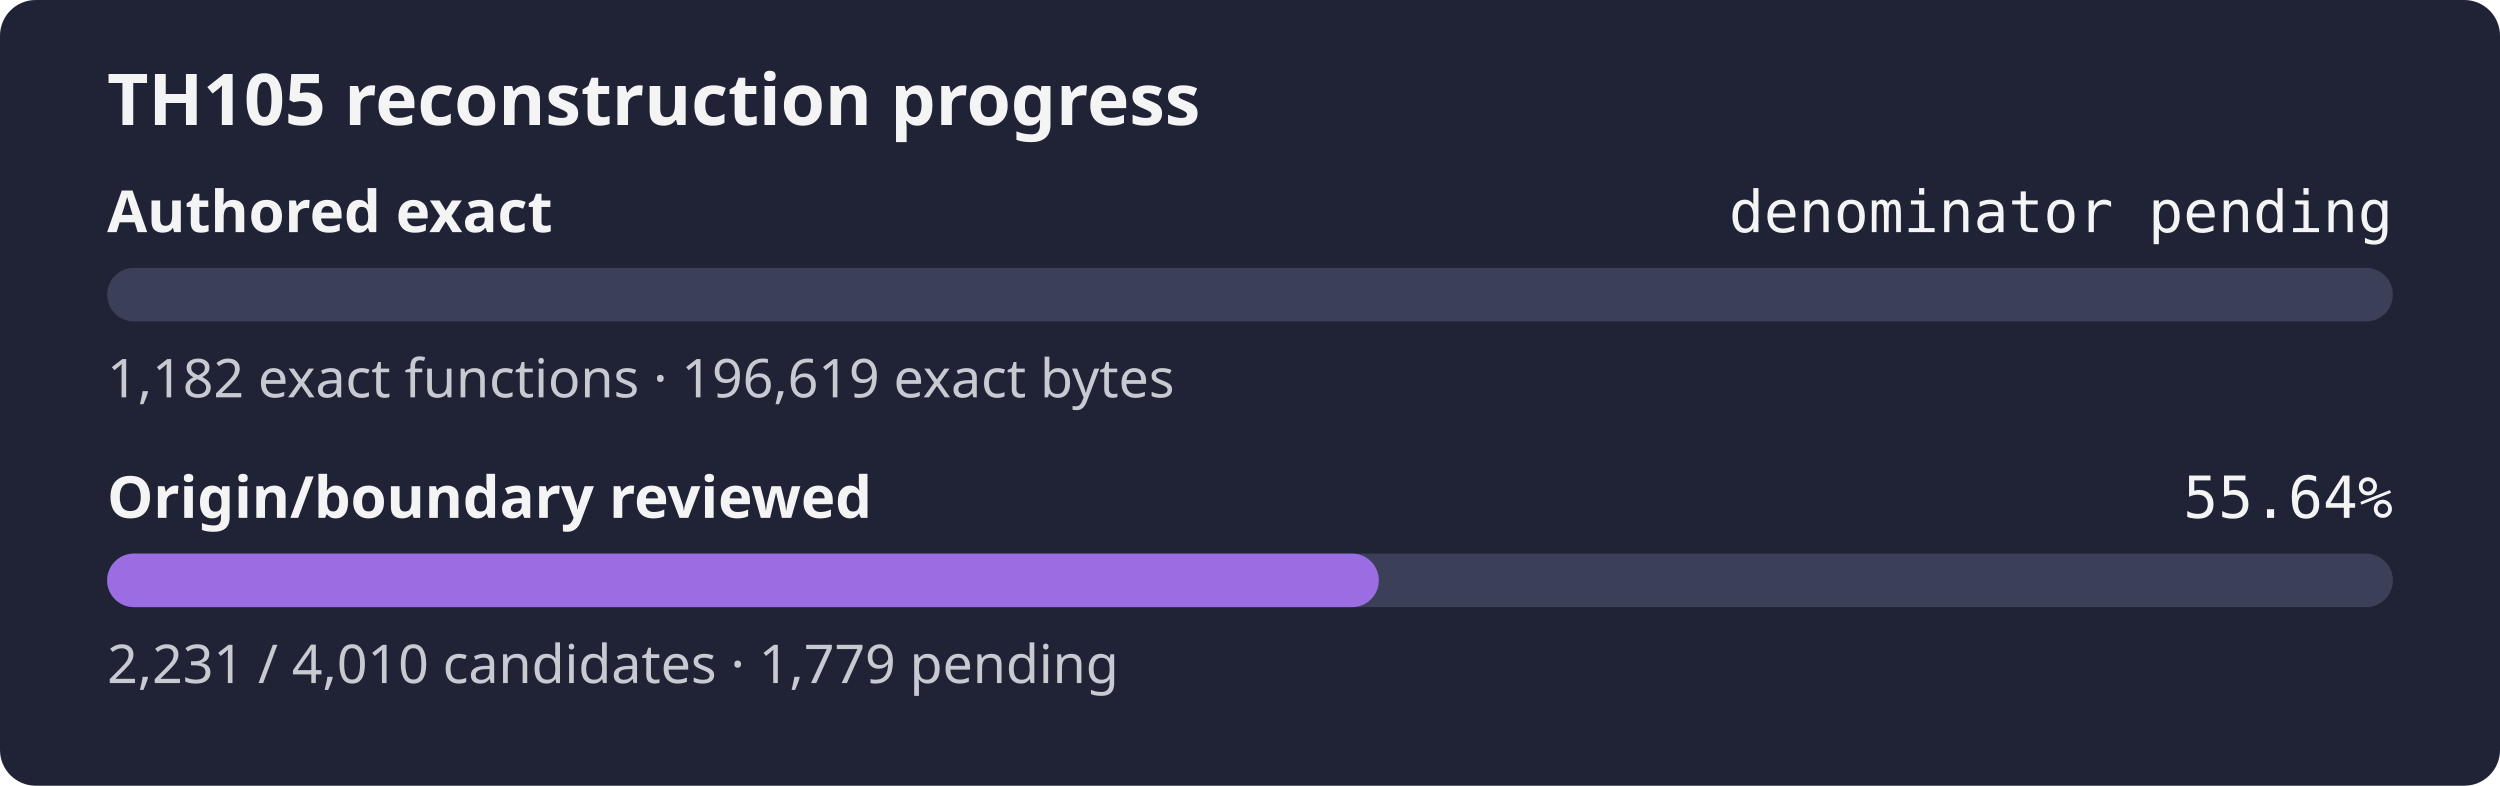
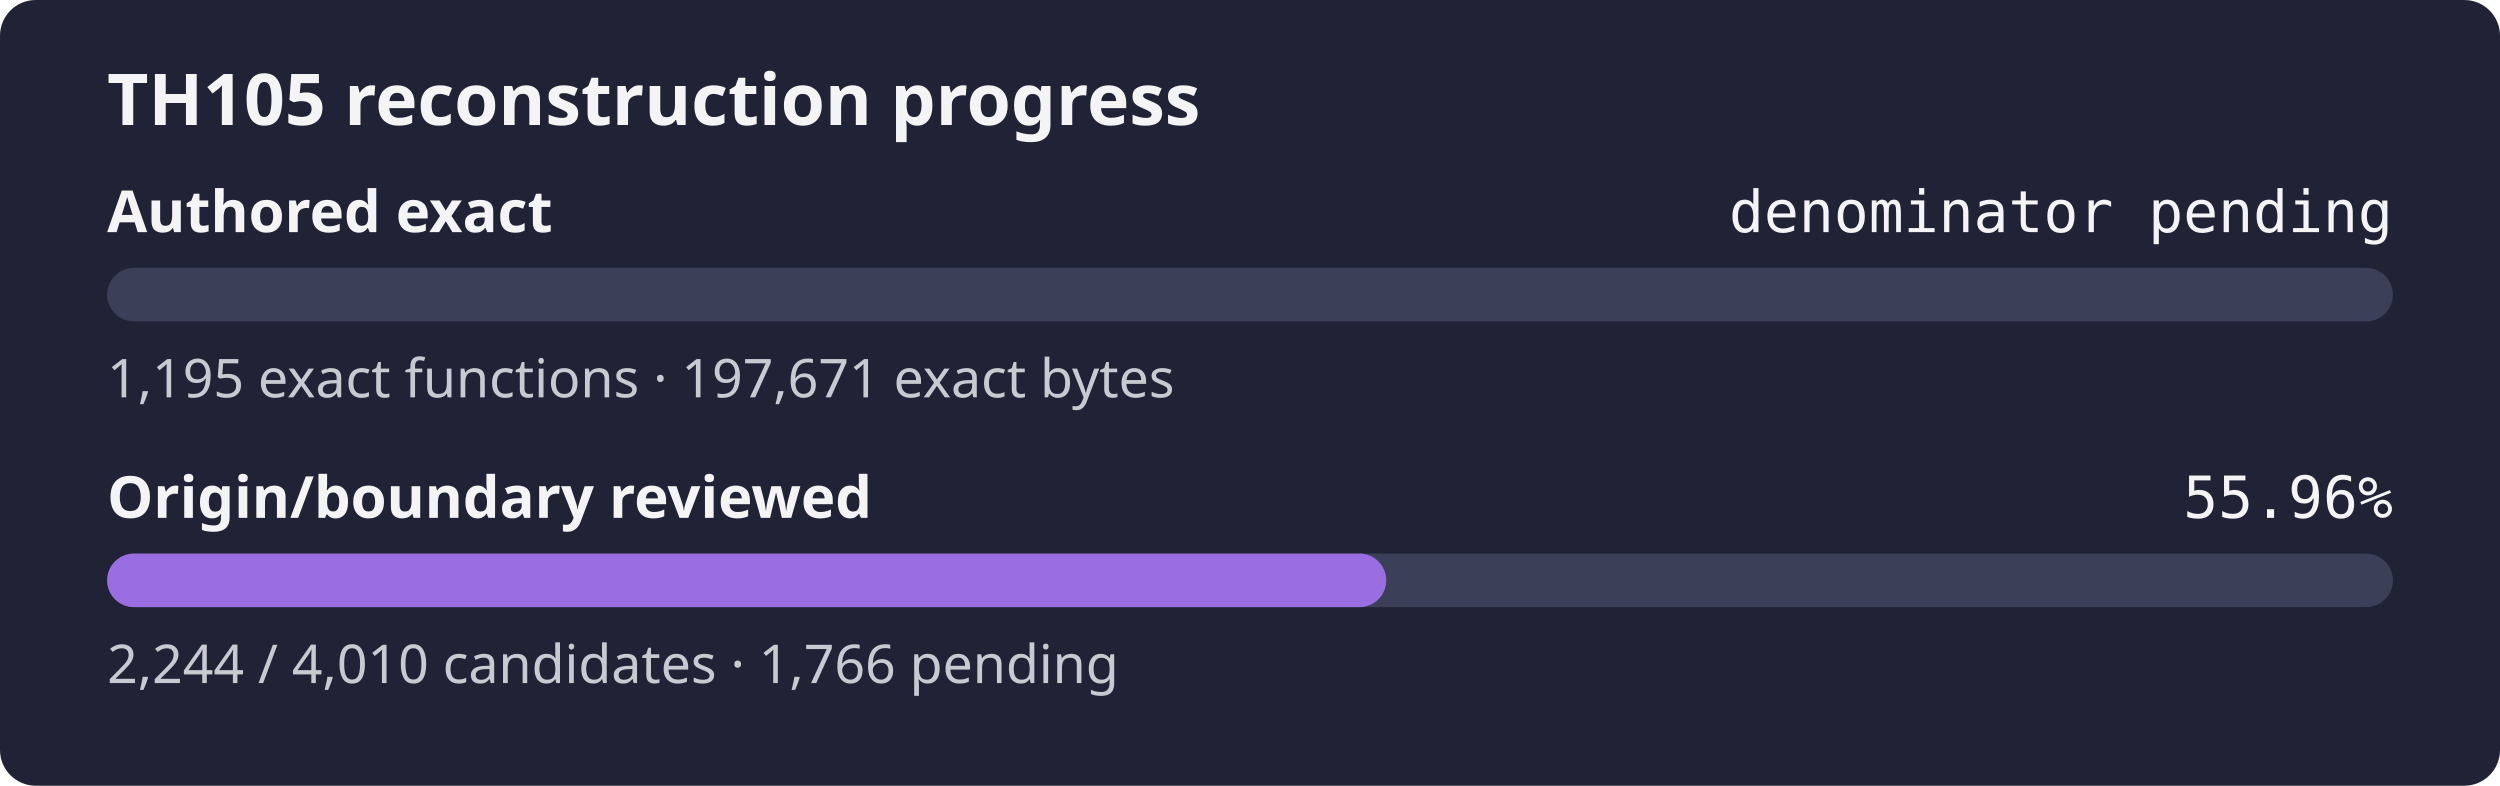
- <svg xmlns="http://www.w3.org/2000/svg" width="560" height="176" role="img" aria-label="TH105 reconstruction progress: authored exact denominator pending, origin review 55.64%">
+ <svg xmlns="http://www.w3.org/2000/svg" width="560" height="176" role="img" aria-label="TH105 reconstruction progress: authored exact denominator pending, origin review 55.96%">
  <rect width="560" height="176" rx="8" fill="#1f2335" />
  <text x="24" y="28" fill="#f4f4f5" font-family="sans-serif" font-size="16" font-weight="600">TH105 reconstruction progress</text>
  <text x="24" y="52" fill="#f4f4f5" font-family="sans-serif" font-size="13" font-weight="600">Authored exact</text>
  <text x="536" y="52" fill="#f4f4f5" text-anchor="end" font-family="monospace" font-size="13">denominator pending</text>
  <rect x="24" y="60" width="512" height="12" rx="6" fill="#3b4058" />
  <rect x="24" y="60" width="0.00" height="12" rx="6" fill="#9b6de3" />
-   <text x="24" y="89" fill="#c8cad2" font-family="sans-serif" font-size="12">1,182 exact functions · 196,619 exact bytes</text>
+   <text x="24" y="89" fill="#c8cad2" font-family="sans-serif" font-size="12">1,195 exact functions · 197,671 exact bytes</text>
  <text x="24" y="116" fill="#f4f4f5" font-family="sans-serif" font-size="13" font-weight="600">Origin/boundary reviewed</text>
-   <text x="536" y="116" fill="#f4f4f5" text-anchor="end" font-family="monospace" font-size="13">55.64%</text>
+   <text x="536" y="116" fill="#f4f4f5" text-anchor="end" font-family="monospace" font-size="13">55.96%</text>
  <rect x="24" y="124" width="512" height="12" rx="6" fill="#3b4058" />
-   <rect x="24" y="124" width="284.86" height="12" rx="6" fill="#9b6de3" />
-   <text x="24" y="153" fill="#c8cad2" font-family="sans-serif" font-size="12">2,231 / 4,010 candidates · 1,779 pending</text>
+   <rect x="24" y="124" width="286.52" height="12" rx="6" fill="#9b6de3" />
+   <text x="24" y="153" fill="#c8cad2" font-family="sans-serif" font-size="12">2,244 / 4,010 candidates · 1,766 pending</text>
</svg>
